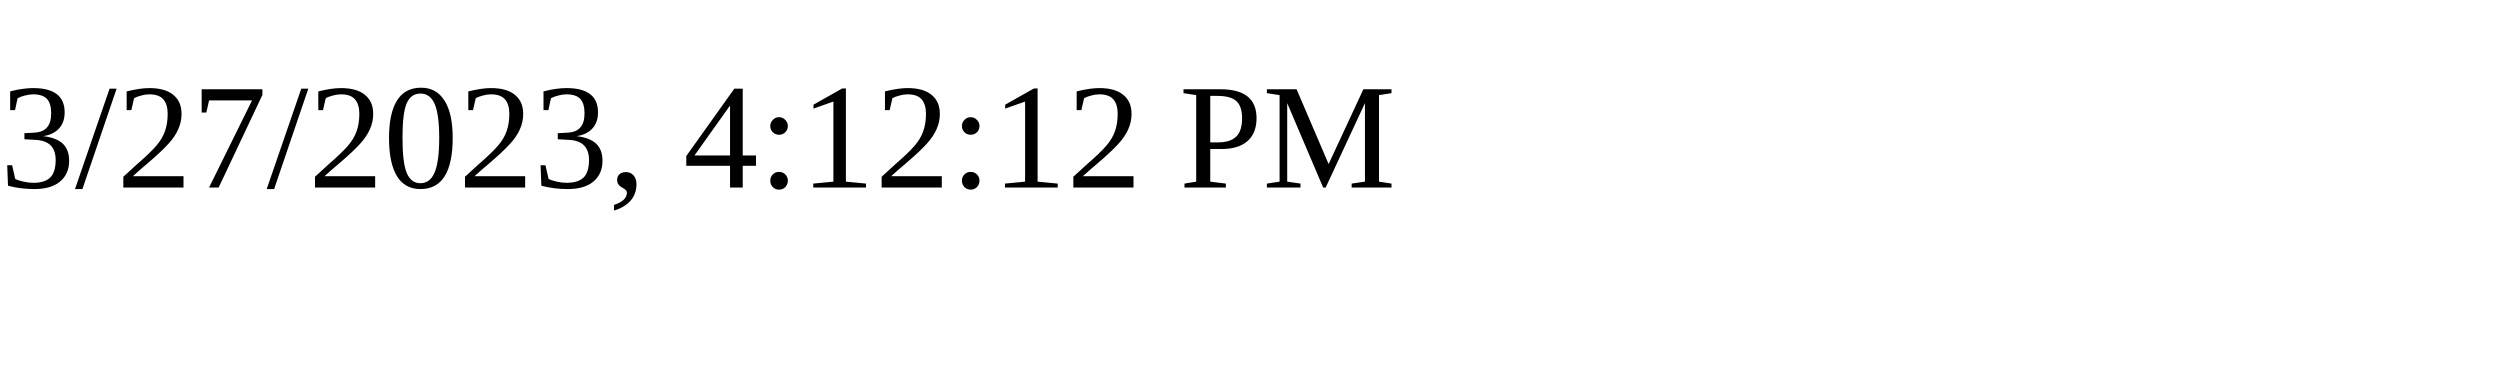
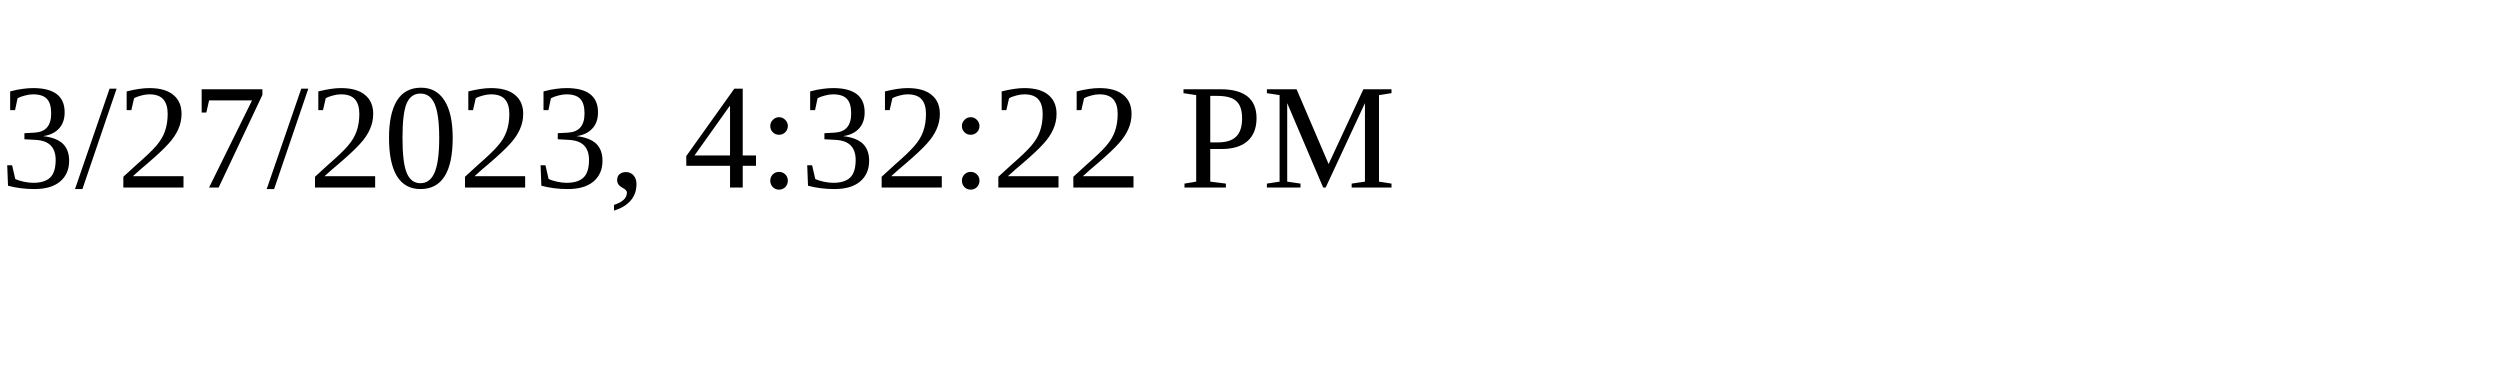
<svg xmlns="http://www.w3.org/2000/svg" height="30" width="200">
-   <text x="0" y="15">3/27/2023, 4:12:12 PM</text>
+   <text x="0" y="15">3/27/2023, 4:32:22 PM</text>
</svg>
